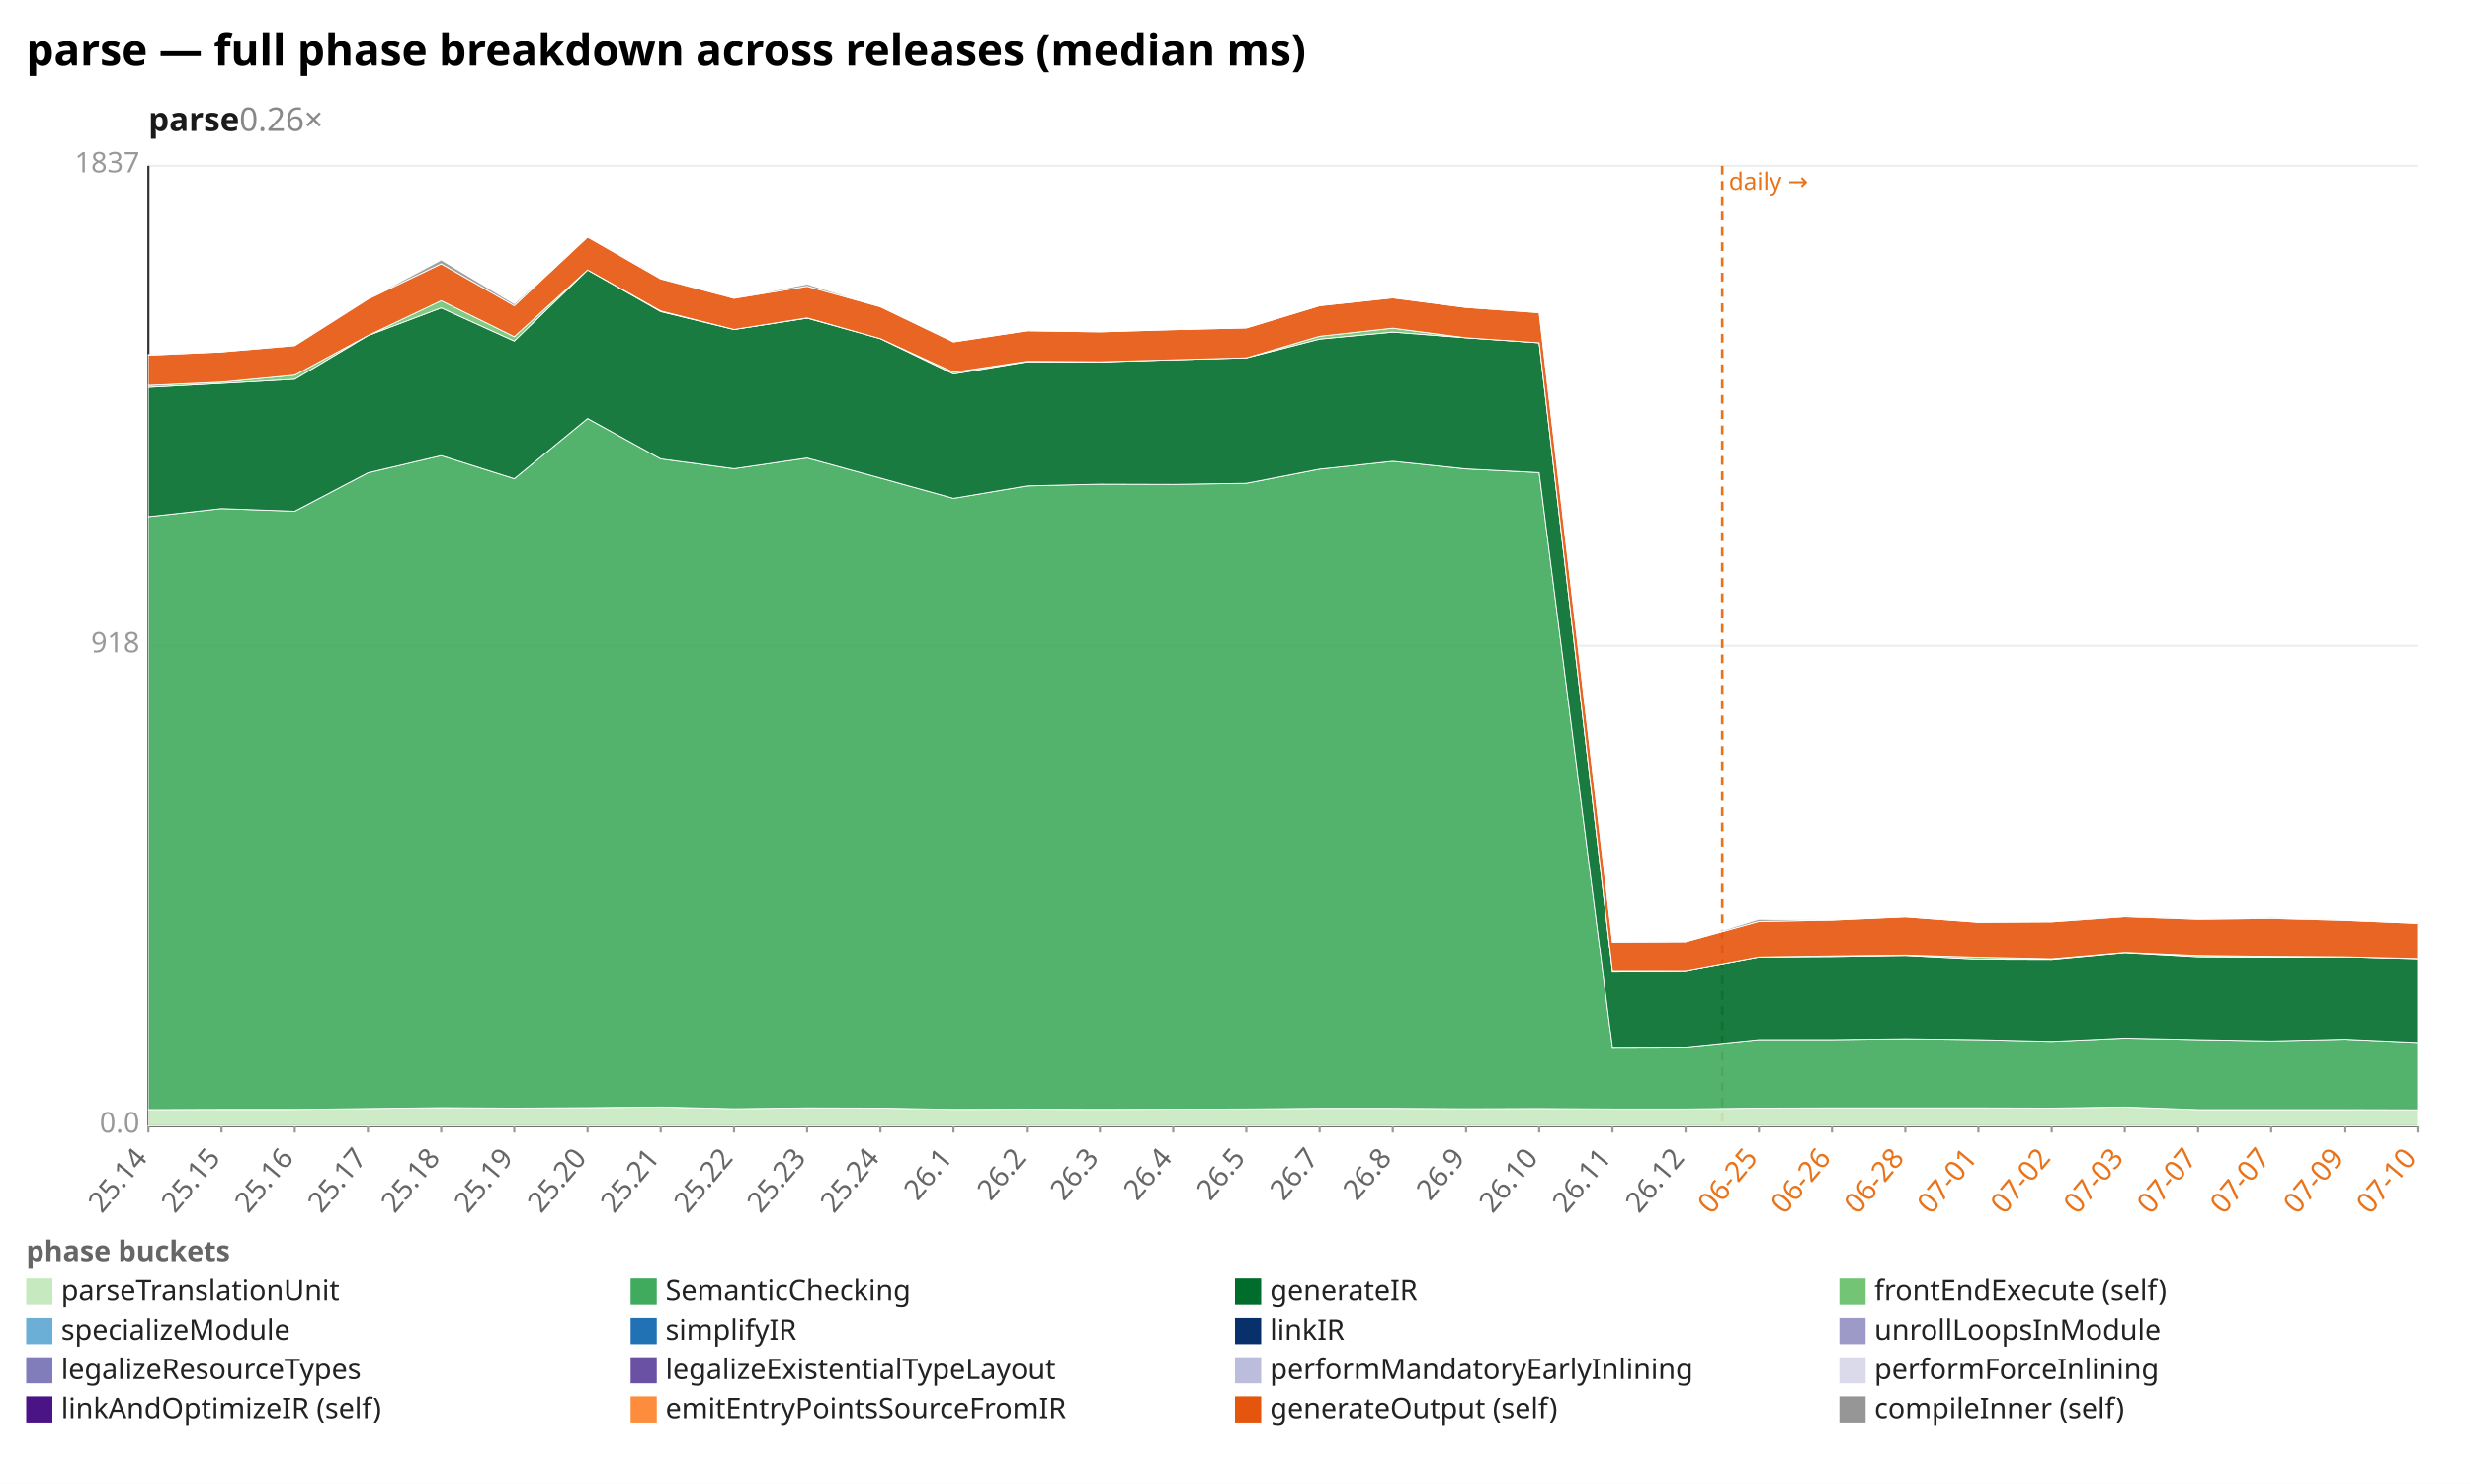
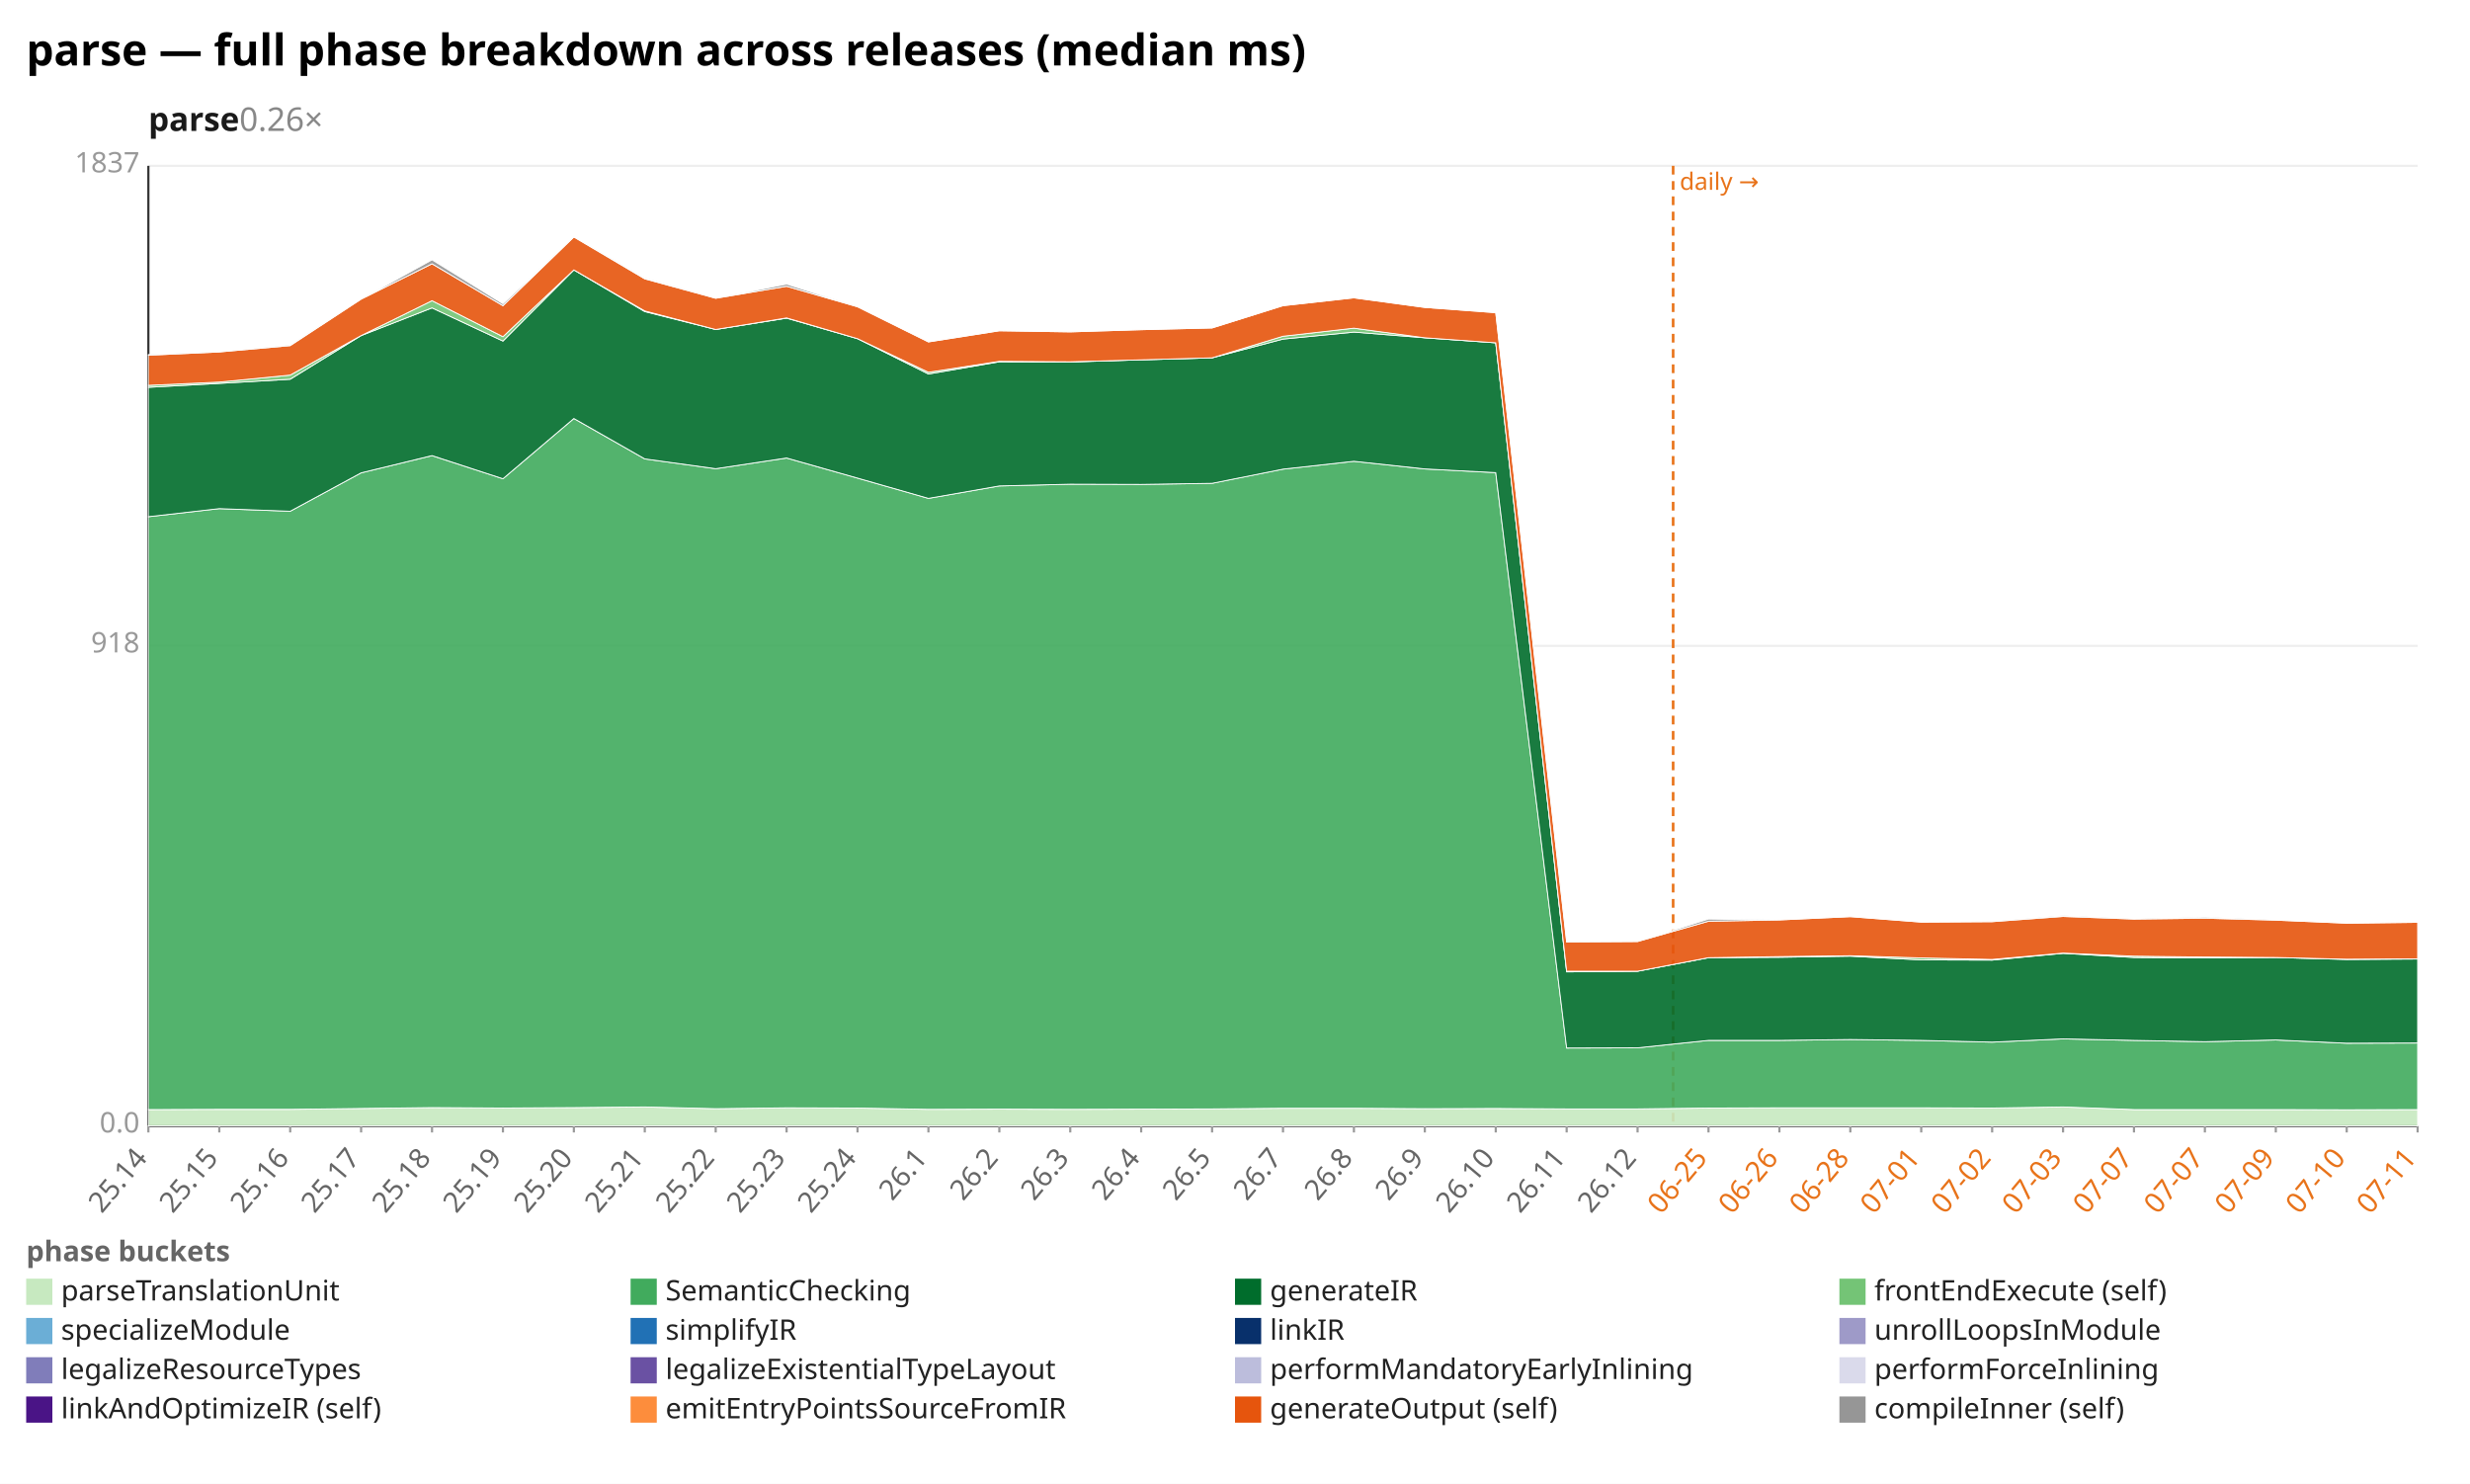
<svg xmlns="http://www.w3.org/2000/svg" width="1132" height="680" viewBox="0 0 1132 680" preserveAspectRatio="xMidYMid meet" font-family="sans-serif" font-size="13">
  <rect width="1132" height="680" fill="white" />
  <text x="12" y="30" font-size="20" font-weight="bold">parse — full phase breakdown across releases (median ms)</text>
  <text x="68" y="60" font-size="15" font-weight="600" fill="#1a1a1a">parse<tspan fill="#888" font-weight="400" text-decoration="none">  0.26×</tspan>
  </text>
  <line x1="68.0" y1="516.0" x2="1108.0" y2="516.0" stroke="#eee" />
  <text x="64.0" y="519.0" text-anchor="end" fill="#999">0.0</text>
  <line x1="68.0" y1="296.0" x2="1108.0" y2="296.0" stroke="#eee" />
  <text x="64.0" y="299.0" text-anchor="end" fill="#999">918</text>
  <line x1="68.0" y1="76.0" x2="1108.0" y2="76.0" stroke="#eee" />
  <text x="64.0" y="79.0" text-anchor="end" fill="#999">1837</text>
  <line x1="68.0" y1="76.0" x2="68.0" y2="516.0" stroke="#333" />
  <line x1="68.0" y1="516.0" x2="1108.0" y2="516.0" stroke="#333" />
-   <line x1="789.3" y1="76.0" x2="789.3" y2="516.0" stroke="#e8731a" stroke-width="1.2" stroke-dasharray="4 3" />
-   <text x="792.3" y="87.0" fill="#e8731a" font-size="11">daily →</text>
+   <line x1="766.8" y1="76.0" x2="766.8" y2="516.0" stroke="#e8731a" stroke-width="1.2" stroke-dasharray="4 3" />
+   <text x="769.8" y="87.0" fill="#e8731a" font-size="11">daily →</text>
  <line x1="68.0" y1="516.0" x2="68.0" y2="519.0" stroke="#999" />
  <text x="68.0" y="531.0" text-anchor="end" fill="#666" transform="rotate(-50 68.0 531.0)">25.14</text>
-   <line x1="101.5" y1="516.0" x2="101.5" y2="519.0" stroke="#999" />
-   <text x="101.5" y="531.0" text-anchor="end" fill="#666" transform="rotate(-50 101.5 531.0)">25.15</text>
-   <line x1="135.1" y1="516.0" x2="135.1" y2="519.0" stroke="#999" />
-   <text x="135.1" y="531.0" text-anchor="end" fill="#666" transform="rotate(-50 135.1 531.0)">25.16</text>
-   <line x1="168.6" y1="516.0" x2="168.6" y2="519.0" stroke="#999" />
-   <text x="168.6" y="531.0" text-anchor="end" fill="#666" transform="rotate(-50 168.6 531.0)">25.17</text>
-   <line x1="202.2" y1="516.0" x2="202.2" y2="519.0" stroke="#999" />
-   <text x="202.2" y="531.0" text-anchor="end" fill="#666" transform="rotate(-50 202.2 531.0)">25.18</text>
-   <line x1="235.7" y1="516.0" x2="235.7" y2="519.0" stroke="#999" />
-   <text x="235.7" y="531.0" text-anchor="end" fill="#666" transform="rotate(-50 235.7 531.0)">25.19</text>
-   <line x1="269.3" y1="516.0" x2="269.3" y2="519.0" stroke="#999" />
-   <text x="269.3" y="531.0" text-anchor="end" fill="#666" transform="rotate(-50 269.3 531.0)">25.20</text>
-   <line x1="302.8" y1="516.0" x2="302.8" y2="519.0" stroke="#999" />
-   <text x="302.8" y="531.0" text-anchor="end" fill="#666" transform="rotate(-50 302.8 531.0)">25.21</text>
-   <line x1="336.4" y1="516.0" x2="336.4" y2="519.0" stroke="#999" />
-   <text x="336.4" y="531.0" text-anchor="end" fill="#666" transform="rotate(-50 336.4 531.0)">25.22</text>
-   <line x1="369.9" y1="516.0" x2="369.9" y2="519.0" stroke="#999" />
-   <text x="369.9" y="531.0" text-anchor="end" fill="#666" transform="rotate(-50 369.9 531.0)">25.23</text>
-   <line x1="403.5" y1="516.0" x2="403.5" y2="519.0" stroke="#999" />
-   <text x="403.5" y="531.0" text-anchor="end" fill="#666" transform="rotate(-50 403.5 531.0)">25.24</text>
-   <line x1="437.0" y1="516.0" x2="437.0" y2="519.0" stroke="#999" />
-   <text x="437.0" y="531.0" text-anchor="end" fill="#666" transform="rotate(-50 437.0 531.0)">26.1</text>
-   <line x1="470.6" y1="516.0" x2="470.6" y2="519.0" stroke="#999" />
-   <text x="470.6" y="531.0" text-anchor="end" fill="#666" transform="rotate(-50 470.6 531.0)">26.2</text>
-   <line x1="504.1" y1="516.0" x2="504.1" y2="519.0" stroke="#999" />
-   <text x="504.1" y="531.0" text-anchor="end" fill="#666" transform="rotate(-50 504.1 531.0)">26.3</text>
-   <line x1="537.7" y1="516.0" x2="537.7" y2="519.0" stroke="#999" />
-   <text x="537.7" y="531.0" text-anchor="end" fill="#666" transform="rotate(-50 537.7 531.0)">26.4</text>
-   <line x1="571.2" y1="516.0" x2="571.2" y2="519.0" stroke="#999" />
-   <text x="571.2" y="531.0" text-anchor="end" fill="#666" transform="rotate(-50 571.2 531.0)">26.5</text>
-   <line x1="604.8" y1="516.0" x2="604.8" y2="519.0" stroke="#999" />
-   <text x="604.8" y="531.0" text-anchor="end" fill="#666" transform="rotate(-50 604.8 531.0)">26.7</text>
-   <line x1="638.3" y1="516.0" x2="638.3" y2="519.0" stroke="#999" />
-   <text x="638.3" y="531.0" text-anchor="end" fill="#666" transform="rotate(-50 638.3 531.0)">26.8</text>
-   <line x1="671.9" y1="516.0" x2="671.9" y2="519.0" stroke="#999" />
-   <text x="671.9" y="531.0" text-anchor="end" fill="#666" transform="rotate(-50 671.9 531.0)">26.9</text>
-   <line x1="705.4" y1="516.0" x2="705.4" y2="519.0" stroke="#999" />
-   <text x="705.4" y="531.0" text-anchor="end" fill="#666" transform="rotate(-50 705.4 531.0)">26.10</text>
-   <line x1="739.0" y1="516.0" x2="739.0" y2="519.0" stroke="#999" />
-   <text x="739.0" y="531.0" text-anchor="end" fill="#666" transform="rotate(-50 739.0 531.0)">26.11</text>
-   <line x1="772.5" y1="516.0" x2="772.5" y2="519.0" stroke="#999" />
-   <text x="772.5" y="531.0" text-anchor="end" fill="#666" transform="rotate(-50 772.5 531.0)">26.12</text>
-   <line x1="806.1" y1="516.0" x2="806.1" y2="519.0" stroke="#999" />
-   <text x="806.1" y="531.0" text-anchor="end" fill="#e8731a" transform="rotate(-50 806.1 531.0)">06-25</text>
-   <line x1="839.6" y1="516.0" x2="839.6" y2="519.0" stroke="#999" />
-   <text x="839.6" y="531.0" text-anchor="end" fill="#e8731a" transform="rotate(-50 839.6 531.0)">06-26</text>
-   <line x1="873.2" y1="516.0" x2="873.2" y2="519.0" stroke="#999" />
-   <text x="873.2" y="531.0" text-anchor="end" fill="#e8731a" transform="rotate(-50 873.2 531.0)">06-28</text>
-   <line x1="906.7" y1="516.0" x2="906.7" y2="519.0" stroke="#999" />
-   <text x="906.7" y="531.0" text-anchor="end" fill="#e8731a" transform="rotate(-50 906.7 531.0)">07-01</text>
-   <line x1="940.3" y1="516.0" x2="940.3" y2="519.0" stroke="#999" />
-   <text x="940.3" y="531.0" text-anchor="end" fill="#e8731a" transform="rotate(-50 940.3 531.0)">07-02</text>
-   <line x1="973.8" y1="516.0" x2="973.8" y2="519.0" stroke="#999" />
-   <text x="973.8" y="531.0" text-anchor="end" fill="#e8731a" transform="rotate(-50 973.8 531.0)">07-03</text>
-   <line x1="1007.4" y1="516.0" x2="1007.4" y2="519.0" stroke="#999" />
-   <text x="1007.4" y="531.0" text-anchor="end" fill="#e8731a" transform="rotate(-50 1007.4 531.0)">07-07</text>
-   <line x1="1040.9" y1="516.0" x2="1040.9" y2="519.0" stroke="#999" />
-   <text x="1040.9" y="531.0" text-anchor="end" fill="#e8731a" transform="rotate(-50 1040.9 531.0)">07-07</text>
-   <line x1="1074.5" y1="516.0" x2="1074.5" y2="519.0" stroke="#999" />
-   <text x="1074.5" y="531.0" text-anchor="end" fill="#e8731a" transform="rotate(-50 1074.5 531.0)">07-09</text>
+   <line x1="100.5" y1="516.0" x2="100.5" y2="519.0" stroke="#999" />
+   <text x="100.5" y="531.0" text-anchor="end" fill="#666" transform="rotate(-50 100.5 531.0)">25.15</text>
+   <line x1="133.0" y1="516.0" x2="133.0" y2="519.0" stroke="#999" />
+   <text x="133.0" y="531.0" text-anchor="end" fill="#666" transform="rotate(-50 133.0 531.0)">25.16</text>
+   <line x1="165.5" y1="516.0" x2="165.5" y2="519.0" stroke="#999" />
+   <text x="165.5" y="531.0" text-anchor="end" fill="#666" transform="rotate(-50 165.5 531.0)">25.17</text>
+   <line x1="198.0" y1="516.0" x2="198.0" y2="519.0" stroke="#999" />
+   <text x="198.0" y="531.0" text-anchor="end" fill="#666" transform="rotate(-50 198.0 531.0)">25.18</text>
+   <line x1="230.5" y1="516.0" x2="230.5" y2="519.0" stroke="#999" />
+   <text x="230.5" y="531.0" text-anchor="end" fill="#666" transform="rotate(-50 230.5 531.0)">25.19</text>
+   <line x1="263.0" y1="516.0" x2="263.0" y2="519.0" stroke="#999" />
+   <text x="263.0" y="531.0" text-anchor="end" fill="#666" transform="rotate(-50 263.0 531.0)">25.20</text>
+   <line x1="295.5" y1="516.0" x2="295.5" y2="519.0" stroke="#999" />
+   <text x="295.5" y="531.0" text-anchor="end" fill="#666" transform="rotate(-50 295.5 531.0)">25.21</text>
+   <line x1="328.0" y1="516.0" x2="328.0" y2="519.0" stroke="#999" />
+   <text x="328.0" y="531.0" text-anchor="end" fill="#666" transform="rotate(-50 328.0 531.0)">25.22</text>
+   <line x1="360.5" y1="516.0" x2="360.5" y2="519.0" stroke="#999" />
+   <text x="360.5" y="531.0" text-anchor="end" fill="#666" transform="rotate(-50 360.5 531.0)">25.23</text>
+   <line x1="393.0" y1="516.0" x2="393.0" y2="519.0" stroke="#999" />
+   <text x="393.0" y="531.0" text-anchor="end" fill="#666" transform="rotate(-50 393.0 531.0)">25.24</text>
+   <line x1="425.5" y1="516.0" x2="425.5" y2="519.0" stroke="#999" />
+   <text x="425.5" y="531.0" text-anchor="end" fill="#666" transform="rotate(-50 425.5 531.0)">26.1</text>
+   <line x1="458.0" y1="516.0" x2="458.0" y2="519.0" stroke="#999" />
+   <text x="458.0" y="531.0" text-anchor="end" fill="#666" transform="rotate(-50 458.0 531.0)">26.2</text>
+   <line x1="490.5" y1="516.0" x2="490.5" y2="519.0" stroke="#999" />
+   <text x="490.5" y="531.0" text-anchor="end" fill="#666" transform="rotate(-50 490.5 531.0)">26.3</text>
+   <line x1="523.0" y1="516.0" x2="523.0" y2="519.0" stroke="#999" />
+   <text x="523.0" y="531.0" text-anchor="end" fill="#666" transform="rotate(-50 523.0 531.0)">26.4</text>
+   <line x1="555.5" y1="516.0" x2="555.5" y2="519.0" stroke="#999" />
+   <text x="555.5" y="531.0" text-anchor="end" fill="#666" transform="rotate(-50 555.5 531.0)">26.5</text>
+   <line x1="588.0" y1="516.0" x2="588.0" y2="519.0" stroke="#999" />
+   <text x="588.0" y="531.0" text-anchor="end" fill="#666" transform="rotate(-50 588.0 531.0)">26.7</text>
+   <line x1="620.5" y1="516.0" x2="620.5" y2="519.0" stroke="#999" />
+   <text x="620.5" y="531.0" text-anchor="end" fill="#666" transform="rotate(-50 620.5 531.0)">26.8</text>
+   <line x1="653.0" y1="516.0" x2="653.0" y2="519.0" stroke="#999" />
+   <text x="653.0" y="531.0" text-anchor="end" fill="#666" transform="rotate(-50 653.0 531.0)">26.9</text>
+   <line x1="685.5" y1="516.0" x2="685.5" y2="519.0" stroke="#999" />
+   <text x="685.5" y="531.0" text-anchor="end" fill="#666" transform="rotate(-50 685.5 531.0)">26.10</text>
+   <line x1="718.0" y1="516.0" x2="718.0" y2="519.0" stroke="#999" />
+   <text x="718.0" y="531.0" text-anchor="end" fill="#666" transform="rotate(-50 718.0 531.0)">26.11</text>
+   <line x1="750.5" y1="516.0" x2="750.5" y2="519.0" stroke="#999" />
+   <text x="750.5" y="531.0" text-anchor="end" fill="#666" transform="rotate(-50 750.5 531.0)">26.12</text>
+   <line x1="783.0" y1="516.0" x2="783.0" y2="519.0" stroke="#999" />
+   <text x="783.0" y="531.0" text-anchor="end" fill="#e8731a" transform="rotate(-50 783.0 531.0)">06-25</text>
+   <line x1="815.5" y1="516.0" x2="815.5" y2="519.0" stroke="#999" />
+   <text x="815.5" y="531.0" text-anchor="end" fill="#e8731a" transform="rotate(-50 815.5 531.0)">06-26</text>
+   <line x1="848.0" y1="516.0" x2="848.0" y2="519.0" stroke="#999" />
+   <text x="848.0" y="531.0" text-anchor="end" fill="#e8731a" transform="rotate(-50 848.0 531.0)">06-28</text>
+   <line x1="880.5" y1="516.0" x2="880.5" y2="519.0" stroke="#999" />
+   <text x="880.5" y="531.0" text-anchor="end" fill="#e8731a" transform="rotate(-50 880.5 531.0)">07-01</text>
+   <line x1="913.0" y1="516.0" x2="913.0" y2="519.0" stroke="#999" />
+   <text x="913.0" y="531.0" text-anchor="end" fill="#e8731a" transform="rotate(-50 913.0 531.0)">07-02</text>
+   <line x1="945.5" y1="516.0" x2="945.5" y2="519.0" stroke="#999" />
+   <text x="945.5" y="531.0" text-anchor="end" fill="#e8731a" transform="rotate(-50 945.5 531.0)">07-03</text>
+   <line x1="978.0" y1="516.0" x2="978.0" y2="519.0" stroke="#999" />
+   <text x="978.0" y="531.0" text-anchor="end" fill="#e8731a" transform="rotate(-50 978.0 531.0)">07-07</text>
+   <line x1="1010.5" y1="516.0" x2="1010.5" y2="519.0" stroke="#999" />
+   <text x="1010.5" y="531.0" text-anchor="end" fill="#e8731a" transform="rotate(-50 1010.5 531.0)">07-07</text>
+   <line x1="1043.0" y1="516.0" x2="1043.0" y2="519.0" stroke="#999" />
+   <text x="1043.0" y="531.0" text-anchor="end" fill="#e8731a" transform="rotate(-50 1043.0 531.0)">07-09</text>
+   <line x1="1075.5" y1="516.0" x2="1075.5" y2="519.0" stroke="#999" />
+   <text x="1075.5" y="531.0" text-anchor="end" fill="#e8731a" transform="rotate(-50 1075.5 531.0)">07-10</text>
  <line x1="1108.0" y1="516.0" x2="1108.0" y2="519.0" stroke="#999" />
-   <text x="1108.0" y="531.0" text-anchor="end" fill="#e8731a" transform="rotate(-50 1108.0 531.0)">07-10</text>
-   <polygon points="68.0,508.5 101.5,508.4 135.1,508.4 168.6,508.0 202.2,507.6 235.7,507.8 269.3,507.6 302.8,507.3 336.4,508.1 369.9,507.7 403.5,507.8 437.0,508.4 470.6,508.3 504.1,508.4 537.7,508.3 571.2,508.2 604.8,507.9 638.3,507.9 671.9,508.1 705.4,508.0 739.0,508.2 772.5,508.2 806.1,507.8 839.6,507.7 873.2,507.7 906.7,507.7 940.3,507.8 973.8,507.3 1007.4,508.5 1040.9,508.5 1074.5,508.5 1108.0,508.6 1108.0,516.0 1074.5,516.0 1040.9,516.0 1007.4,516.0 973.8,516.0 940.3,516.0 906.7,516.0 873.2,516.0 839.6,516.0 806.1,516.0 772.5,516.0 739.0,516.0 705.4,516.0 671.9,516.0 638.3,516.0 604.8,516.0 571.2,516.0 537.7,516.0 504.1,516.0 470.6,516.0 437.0,516.0 403.5,516.0 369.9,516.0 336.4,516.0 302.8,516.0 269.3,516.0 235.7,516.0 202.2,516.0 168.6,516.0 135.1,516.0 101.5,516.0 68.0,516.0" fill="#c7e9c0" fill-opacity="0.9" stroke="#fff" stroke-width="0.4" />
-   <polygon points="68.0,236.8 101.5,233.1 135.1,234.3 168.6,216.7 202.2,208.8 235.7,219.4 269.3,191.8 302.8,210.3 336.4,214.8 369.9,209.9 403.5,219.1 437.0,228.4 470.6,222.7 504.1,221.9 537.7,222.0 571.2,221.5 604.8,215.0 638.3,211.4 671.9,214.9 705.4,216.6 739.0,480.3 772.5,480.2 806.1,476.8 839.6,476.8 873.2,476.4 906.7,476.8 940.3,477.6 973.8,476.1 1007.4,476.8 1040.9,477.4 1074.5,476.6 1108.0,478.1 1108.0,508.6 1074.5,508.5 1040.9,508.5 1007.4,508.5 973.8,507.3 940.3,507.8 906.7,507.7 873.2,507.7 839.6,507.7 806.1,507.8 772.5,508.2 739.0,508.2 705.4,508.0 671.9,508.1 638.3,507.9 604.8,507.9 571.2,508.2 537.7,508.3 504.1,508.4 470.6,508.3 437.0,508.4 403.5,507.8 369.9,507.7 336.4,508.1 302.8,507.3 269.3,507.6 235.7,507.8 202.2,507.6 168.6,508.0 135.1,508.4 101.5,508.4 68.0,508.5" fill="#41ab5d" fill-opacity="0.9" stroke="#fff" stroke-width="0.4" />
-   <polygon points="68.0,177.5 101.5,175.7 135.1,173.8 168.6,153.8 202.2,141.1 235.7,156.3 269.3,123.7 302.8,142.8 336.4,151.0 369.9,145.8 403.5,155.2 437.0,171.4 470.6,165.8 504.1,165.9 537.7,164.9 571.2,164.0 604.8,155.4 638.3,152.2 671.9,154.8 705.4,157.1 739.0,445.4 772.5,445.1 806.1,438.9 839.6,438.7 873.2,438.2 906.7,439.9 940.3,440.0 973.8,436.9 1007.4,438.8 1040.9,439.0 1074.5,438.8 1108.0,439.7 1108.0,478.1 1074.5,476.6 1040.9,477.4 1007.4,476.8 973.8,476.1 940.3,477.6 906.7,476.8 873.2,476.4 839.6,476.8 806.1,476.8 772.5,480.2 739.0,480.3 705.4,216.6 671.9,214.9 638.3,211.4 604.8,215.0 571.2,221.5 537.7,222.0 504.1,221.9 470.6,222.7 437.0,228.4 403.5,219.1 369.9,209.9 336.4,214.8 302.8,210.3 269.3,191.8 235.7,219.4 202.2,208.8 168.6,216.7 135.1,234.3 101.5,233.1 68.0,236.8" fill="#006d2c" fill-opacity="0.9" stroke="#fff" stroke-width="0.4" />
-   <polygon points="68.0,176.6 101.5,175.1 135.1,171.9 168.6,153.8 202.2,137.8 235.7,154.3 269.3,123.7 302.8,142.5 336.4,151.0 369.9,145.7 403.5,155.2 437.0,170.6 470.6,165.6 504.1,165.8 537.7,164.9 571.2,164.0 604.8,154.1 638.3,150.4 671.9,154.8 705.4,157.1 739.0,445.1 772.5,445.1 806.1,438.9 839.6,438.4 873.2,438.0 906.7,439.0 940.3,439.7 973.8,436.8 1007.4,438.2 1040.9,438.6 1074.5,438.8 1108.0,439.6 1108.0,439.7 1074.5,438.8 1040.9,439.0 1007.4,438.8 973.8,436.9 940.3,440.0 906.7,439.9 873.2,438.2 839.6,438.7 806.1,438.9 772.5,445.1 739.0,445.4 705.4,157.1 671.9,154.8 638.3,152.2 604.8,155.4 571.2,164.0 537.7,164.9 504.1,165.9 470.6,165.8 437.0,171.4 403.5,155.2 369.9,145.8 336.4,151.0 302.8,142.8 269.3,123.7 235.7,156.3 202.2,141.1 168.6,153.8 135.1,173.8 101.5,175.7 68.0,177.5" fill="#74c476" fill-opacity="0.9" stroke="#fff" stroke-width="0.4" />
-   <polygon points="68.0,162.8 101.5,161.3 135.1,158.4 168.6,137.1 202.2,120.9 235.7,140.1 269.3,108.6 302.8,127.8 336.4,136.7 369.9,131.2 403.5,140.6 437.0,156.7 470.6,151.6 504.1,152.1 537.7,151.1 571.2,150.3 604.8,140.1 638.3,136.5 671.9,140.9 705.4,143.3 739.0,431.7 772.5,431.5 806.1,422.2 839.6,421.6 873.2,420.1 906.7,422.6 940.3,422.4 973.8,420.0 1007.4,421.2 1040.9,420.8 1074.5,421.7 1108.0,423.1 1108.0,439.6 1074.5,438.8 1040.9,438.6 1007.4,438.2 973.8,436.8 940.3,439.7 906.7,439.0 873.2,438.0 839.6,438.4 806.1,438.9 772.5,445.1 739.0,445.1 705.4,157.1 671.9,154.8 638.3,150.4 604.8,154.1 571.2,164.0 537.7,164.9 504.1,165.8 470.6,165.6 437.0,170.6 403.5,155.2 369.9,145.7 336.4,151.0 302.8,142.5 269.3,123.7 235.7,154.3 202.2,137.8 168.6,153.8 135.1,171.9 101.5,175.1 68.0,176.6" fill="#e6550d" fill-opacity="0.9" stroke="#fff" stroke-width="0.4" />
-   <polygon points="68.0,162.5 101.5,161.3 135.1,158.2 168.6,137.1 202.2,119.1 235.7,139.2 269.3,108.6 302.8,127.4 336.4,136.7 369.9,130.2 403.5,140.6 437.0,156.7 470.6,151.6 504.1,152.1 537.7,151.1 571.2,150.3 604.8,140.1 638.3,136.5 671.9,140.9 705.4,143.3 739.0,431.5 772.5,431.5 806.1,421.2 839.6,421.6 873.2,420.1 906.7,422.6 940.3,422.4 973.8,419.6 1007.4,421.2 1040.9,420.3 1074.5,421.7 1108.0,423.1 1108.0,423.1 1074.5,421.7 1040.9,420.8 1007.4,421.2 973.8,420.0 940.3,422.4 906.7,422.6 873.2,420.1 839.6,421.6 806.1,422.2 772.5,431.5 739.0,431.7 705.4,143.3 671.9,140.9 638.3,136.5 604.8,140.1 571.2,150.3 537.7,151.1 504.1,152.1 470.6,151.6 437.0,156.7 403.5,140.6 369.9,131.2 336.4,136.7 302.8,127.8 269.3,108.6 235.7,140.1 202.2,120.9 168.6,137.1 135.1,158.4 101.5,161.3 68.0,162.8" fill="#969696" fill-opacity="0.9" stroke="#fff" stroke-width="0.4" />
+   <text x="1108.0" y="531.0" text-anchor="end" fill="#e8731a" transform="rotate(-50 1108.0 531.0)">07-11</text>
+   <polygon points="68.0,508.5 100.5,508.4 133.0,508.4 165.5,508.0 198.0,507.6 230.5,507.8 263.0,507.6 295.5,507.3 328.0,508.1 360.5,507.7 393.0,507.8 425.5,508.4 458.0,508.3 490.5,508.4 523.0,508.3 555.5,508.2 588.0,507.9 620.5,507.9 653.0,508.1 685.5,508.0 718.0,508.2 750.5,508.2 783.0,507.8 815.5,507.7 848.0,507.7 880.5,507.7 913.0,507.8 945.5,507.3 978.0,508.5 1010.5,508.5 1043.0,508.5 1075.5,508.6 1108.0,508.5 1108.0,516.0 1075.5,516.0 1043.0,516.0 1010.5,516.0 978.0,516.0 945.5,516.0 913.0,516.0 880.5,516.0 848.0,516.0 815.5,516.0 783.0,516.0 750.5,516.0 718.0,516.0 685.5,516.0 653.0,516.0 620.5,516.0 588.0,516.0 555.5,516.0 523.0,516.0 490.5,516.0 458.0,516.0 425.5,516.0 393.0,516.0 360.5,516.0 328.0,516.0 295.5,516.0 263.0,516.0 230.5,516.0 198.0,516.0 165.5,516.0 133.0,516.0 100.5,516.0 68.0,516.0" fill="#c7e9c0" fill-opacity="0.9" stroke="#fff" stroke-width="0.4" />
+   <polygon points="68.0,236.8 100.5,233.1 133.0,234.3 165.5,216.7 198.0,208.8 230.5,219.4 263.0,191.8 295.5,210.3 328.0,214.8 360.5,209.9 393.0,219.1 425.5,228.4 458.0,222.7 490.5,221.9 523.0,222.0 555.5,221.5 588.0,215.0 620.5,211.4 653.0,214.9 685.5,216.6 718.0,480.3 750.5,480.2 783.0,476.8 815.5,476.8 848.0,476.4 880.5,476.8 913.0,477.6 945.5,476.1 978.0,476.8 1010.5,477.4 1043.0,476.6 1075.5,478.1 1108.0,478.0 1108.0,508.5 1075.5,508.6 1043.0,508.5 1010.5,508.5 978.0,508.5 945.5,507.3 913.0,507.8 880.5,507.7 848.0,507.7 815.5,507.7 783.0,507.8 750.5,508.2 718.0,508.2 685.5,508.0 653.0,508.1 620.5,507.9 588.0,507.9 555.5,508.2 523.0,508.3 490.5,508.4 458.0,508.3 425.5,508.4 393.0,507.8 360.5,507.7 328.0,508.1 295.5,507.3 263.0,507.6 230.5,507.8 198.0,507.6 165.5,508.0 133.0,508.4 100.5,508.4 68.0,508.5" fill="#41ab5d" fill-opacity="0.9" stroke="#fff" stroke-width="0.4" />
+   <polygon points="68.0,177.5 100.5,175.7 133.0,173.8 165.5,153.8 198.0,141.1 230.5,156.3 263.0,123.7 295.5,142.8 328.0,151.0 360.5,145.8 393.0,155.2 425.5,171.4 458.0,165.8 490.5,165.9 523.0,164.9 555.5,164.0 588.0,155.4 620.5,152.2 653.0,154.8 685.5,157.1 718.0,445.4 750.5,445.1 783.0,438.9 815.5,438.7 848.0,438.2 880.5,439.9 913.0,440.0 945.5,436.9 978.0,438.8 1010.5,439.0 1043.0,438.8 1075.5,439.7 1108.0,439.5 1108.0,478.0 1075.5,478.1 1043.0,476.6 1010.5,477.4 978.0,476.8 945.5,476.1 913.0,477.6 880.5,476.8 848.0,476.4 815.5,476.8 783.0,476.8 750.5,480.2 718.0,480.3 685.5,216.6 653.0,214.9 620.5,211.4 588.0,215.0 555.5,221.5 523.0,222.0 490.5,221.9 458.0,222.7 425.5,228.4 393.0,219.1 360.5,209.9 328.0,214.8 295.5,210.3 263.0,191.8 230.5,219.4 198.0,208.8 165.5,216.7 133.0,234.3 100.5,233.1 68.0,236.8" fill="#006d2c" fill-opacity="0.9" stroke="#fff" stroke-width="0.4" />
+   <polygon points="68.0,176.6 100.5,175.1 133.0,171.9 165.5,153.8 198.0,137.8 230.5,154.3 263.0,123.7 295.5,142.5 328.0,151.0 360.5,145.7 393.0,155.2 425.5,170.6 458.0,165.6 490.5,165.8 523.0,164.9 555.5,164.0 588.0,154.1 620.5,150.4 653.0,154.8 685.5,157.1 718.0,445.1 750.5,445.1 783.0,438.9 815.5,438.4 848.0,438.0 880.5,439.0 913.0,439.7 945.5,436.8 978.0,438.2 1010.5,438.6 1043.0,438.8 1075.5,439.6 1108.0,439.4 1108.0,439.5 1075.5,439.7 1043.0,438.8 1010.5,439.0 978.0,438.8 945.5,436.9 913.0,440.0 880.5,439.9 848.0,438.2 815.5,438.7 783.0,438.9 750.5,445.1 718.0,445.4 685.5,157.1 653.0,154.8 620.5,152.2 588.0,155.4 555.5,164.0 523.0,164.9 490.5,165.9 458.0,165.8 425.5,171.4 393.0,155.2 360.5,145.8 328.0,151.0 295.5,142.8 263.0,123.7 230.5,156.3 198.0,141.1 165.5,153.8 133.0,173.8 100.5,175.7 68.0,177.5" fill="#74c476" fill-opacity="0.9" stroke="#fff" stroke-width="0.4" />
+   <polygon points="68.0,162.8 100.5,161.3 133.0,158.4 165.5,137.1 198.0,120.9 230.5,140.1 263.0,108.6 295.5,127.8 328.0,136.7 360.5,131.2 393.0,140.6 425.5,156.7 458.0,151.6 490.5,152.1 523.0,151.1 555.5,150.3 588.0,140.1 620.5,136.5 653.0,140.9 685.5,143.3 718.0,431.7 750.5,431.5 783.0,422.2 815.5,421.6 848.0,420.1 880.5,422.6 913.0,422.4 945.5,420.0 978.0,421.2 1010.5,420.8 1043.0,421.7 1075.5,423.1 1108.0,422.7 1108.0,439.4 1075.5,439.6 1043.0,438.8 1010.5,438.6 978.0,438.2 945.5,436.8 913.0,439.7 880.5,439.0 848.0,438.0 815.5,438.4 783.0,438.9 750.5,445.1 718.0,445.1 685.5,157.1 653.0,154.8 620.5,150.4 588.0,154.1 555.5,164.0 523.0,164.9 490.5,165.8 458.0,165.6 425.5,170.6 393.0,155.2 360.5,145.7 328.0,151.0 295.5,142.5 263.0,123.7 230.5,154.3 198.0,137.8 165.5,153.8 133.0,171.9 100.5,175.1 68.0,176.6" fill="#e6550d" fill-opacity="0.9" stroke="#fff" stroke-width="0.4" />
+   <polygon points="68.0,162.5 100.5,161.3 133.0,158.2 165.5,137.1 198.0,119.1 230.5,139.2 263.0,108.6 295.5,127.4 328.0,136.7 360.5,130.2 393.0,140.6 425.5,156.7 458.0,151.6 490.5,152.1 523.0,151.1 555.5,150.3 588.0,140.1 620.5,136.5 653.0,140.9 685.5,143.3 718.0,431.5 750.5,431.5 783.0,421.2 815.5,421.6 848.0,420.1 880.5,422.6 913.0,422.4 945.5,419.6 978.0,421.2 1010.5,420.3 1043.0,421.7 1075.5,423.1 1108.0,422.7 1108.0,422.7 1075.5,423.1 1043.0,421.7 1010.5,420.8 978.0,421.2 945.5,420.0 913.0,422.4 880.5,422.6 848.0,420.1 815.5,421.6 783.0,422.2 750.5,431.5 718.0,431.7 685.5,143.3 653.0,140.9 620.5,136.5 588.0,140.1 555.5,150.3 523.0,151.1 490.5,152.1 458.0,151.6 425.5,156.7 393.0,140.6 360.5,131.2 328.0,136.7 295.5,127.8 263.0,108.6 230.5,140.1 198.0,120.9 165.5,137.1 133.0,158.4 100.5,161.3 68.0,162.8" fill="#969696" fill-opacity="0.9" stroke="#fff" stroke-width="0.4" />
  <text x="12" y="578" fill="#666" font-weight="600">phase buckets</text>
  <rect x="12" y="586" width="12" height="12" fill="#c7e9c0" />
  <text x="28" y="596" fill="#222">parseTranslationUnit</text>
  <rect x="289" y="586" width="12" height="12" fill="#41ab5d" />
  <text x="305" y="596" fill="#222">SemanticChecking</text>
  <rect x="566" y="586" width="12" height="12" fill="#006d2c" />
  <text x="582" y="596" fill="#222">generateIR</text>
  <rect x="843" y="586" width="12" height="12" fill="#74c476" />
  <text x="859" y="596" fill="#222">frontEndExecute (self)</text>
  <rect x="12" y="604" width="12" height="12" fill="#6baed6" />
  <text x="28" y="614" fill="#222">specializeModule</text>
  <rect x="289" y="604" width="12" height="12" fill="#2171b5" />
  <text x="305" y="614" fill="#222">simplifyIR</text>
  <rect x="566" y="604" width="12" height="12" fill="#08306b" />
  <text x="582" y="614" fill="#222">linkIR</text>
  <rect x="843" y="604" width="12" height="12" fill="#9e9ac8" />
  <text x="859" y="614" fill="#222">unrollLoopsInModule</text>
  <rect x="12" y="622" width="12" height="12" fill="#807dba" />
  <text x="28" y="632" fill="#222">legalizeResourceTypes</text>
  <rect x="289" y="622" width="12" height="12" fill="#6a51a3" />
  <text x="305" y="632" fill="#222">legalizeExistentialTypeLayout</text>
  <rect x="566" y="622" width="12" height="12" fill="#bcbddc" />
  <text x="582" y="632" fill="#222">performMandatoryEarlyInlining</text>
  <rect x="843" y="622" width="12" height="12" fill="#dadaeb" />
  <text x="859" y="632" fill="#222">performForceInlining</text>
  <rect x="12" y="640" width="12" height="12" fill="#4a1486" />
  <text x="28" y="650" fill="#222">linkAndOptimizeIR (self)</text>
  <rect x="289" y="640" width="12" height="12" fill="#fd8d3c" />
  <text x="305" y="650" fill="#222">emitEntryPointsSourceFromIR</text>
  <rect x="566" y="640" width="12" height="12" fill="#e6550d" />
  <text x="582" y="650" fill="#222">generateOutput (self)</text>
  <rect x="843" y="640" width="12" height="12" fill="#969696" />
  <text x="859" y="650" fill="#222">compileInner (self)</text>
</svg>
